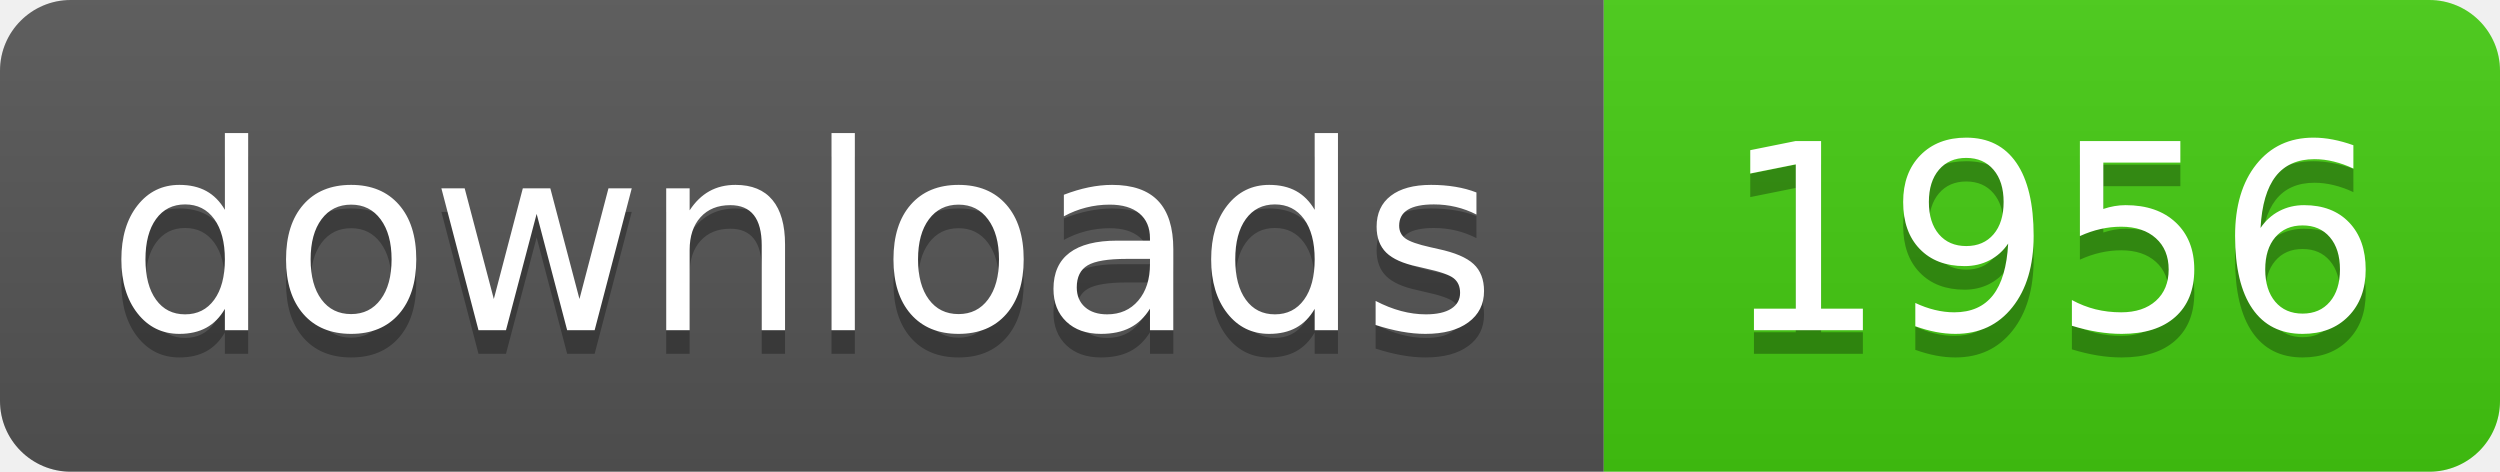
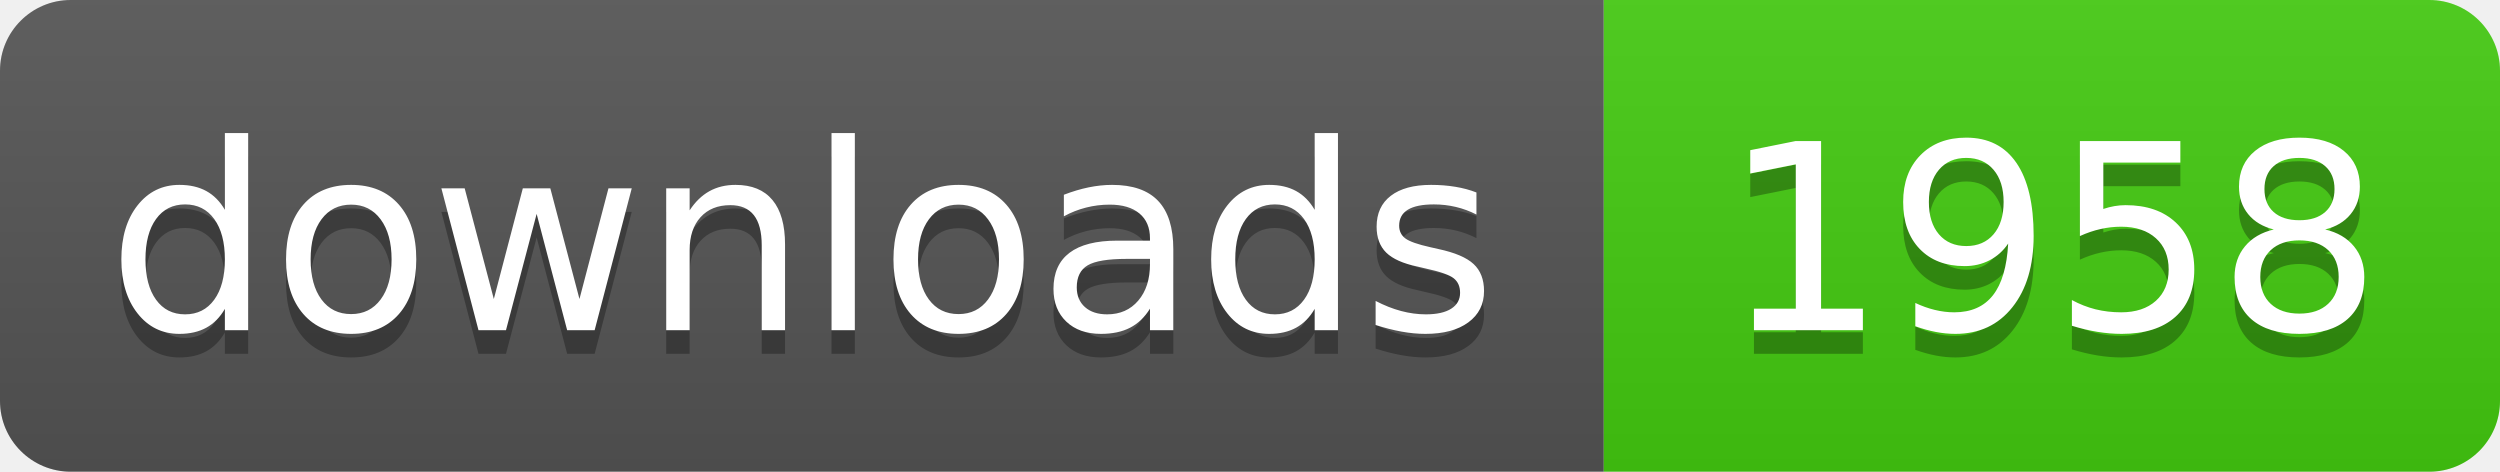
- <svg xmlns="http://www.w3.org/2000/svg" width="106" height="20" role="img" aria-label="downloads: 1956">
+ <svg xmlns="http://www.w3.org/2000/svg" width="106" height="20" role="img" aria-label="downloads: 1958">
  <linearGradient id="s" x2="0" y2="100%">
    <stop offset="0" stop-color="#bbb" stop-opacity=".1" />
    <stop offset="1" stop-opacity=".1" />
  </linearGradient>
  <clipPath id="r">
    <rect width="106" height="20" rx="3" fill="#fff" />
  </clipPath>
  <g clip-path="url(#r)">
    <rect width="68" height="20" fill="#555" />
    <rect x="68" width="38" height="20" fill="#4c1" />
    <rect width="106" height="20" fill="url(#s)" />
  </g>
  <g fill="#fff" text-anchor="middle" font-family="Verdana,Geneva,DejaVu Sans,sans-serif" text-rendering="geometricPrecision" font-size="110">
    <text aria-hidden="true" x="340" y="150" fill="#010101" fill-opacity=".3" transform="scale(.1)" textLength="560">downloads</text>
    <text x="340" y="140" transform="scale(.1)" fill="#fff" textLength="560">downloads</text>
-     <text aria-hidden="true" x="870" y="150" fill="#010101" fill-opacity=".3" transform="scale(.1)" textLength="260">1956</text>
-     <text x="870" y="140" transform="scale(.1)" fill="#fff" textLength="260">1956</text>
+     <text aria-hidden="true" x="870" y="150" fill="#010101" fill-opacity=".3" transform="scale(.1)" textLength="260">1958</text>
+     <text x="870" y="140" transform="scale(.1)" fill="#fff" textLength="260">1958</text>
  </g>
</svg>
